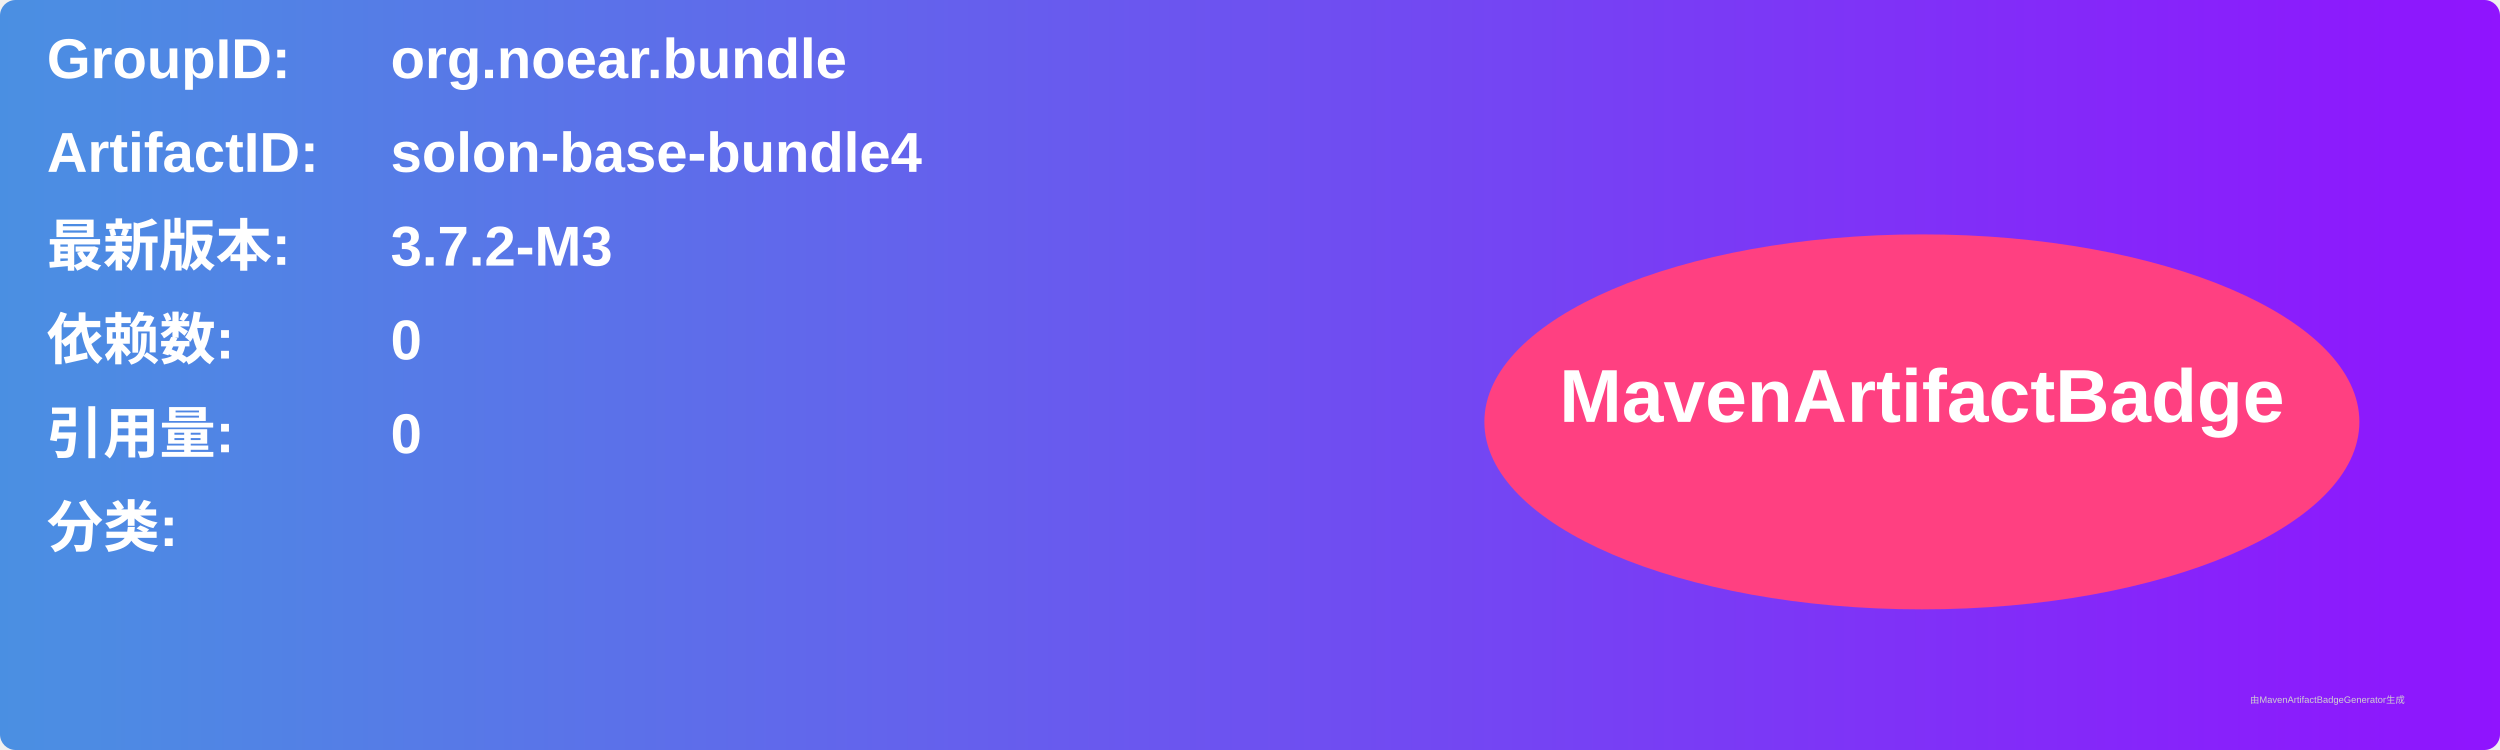
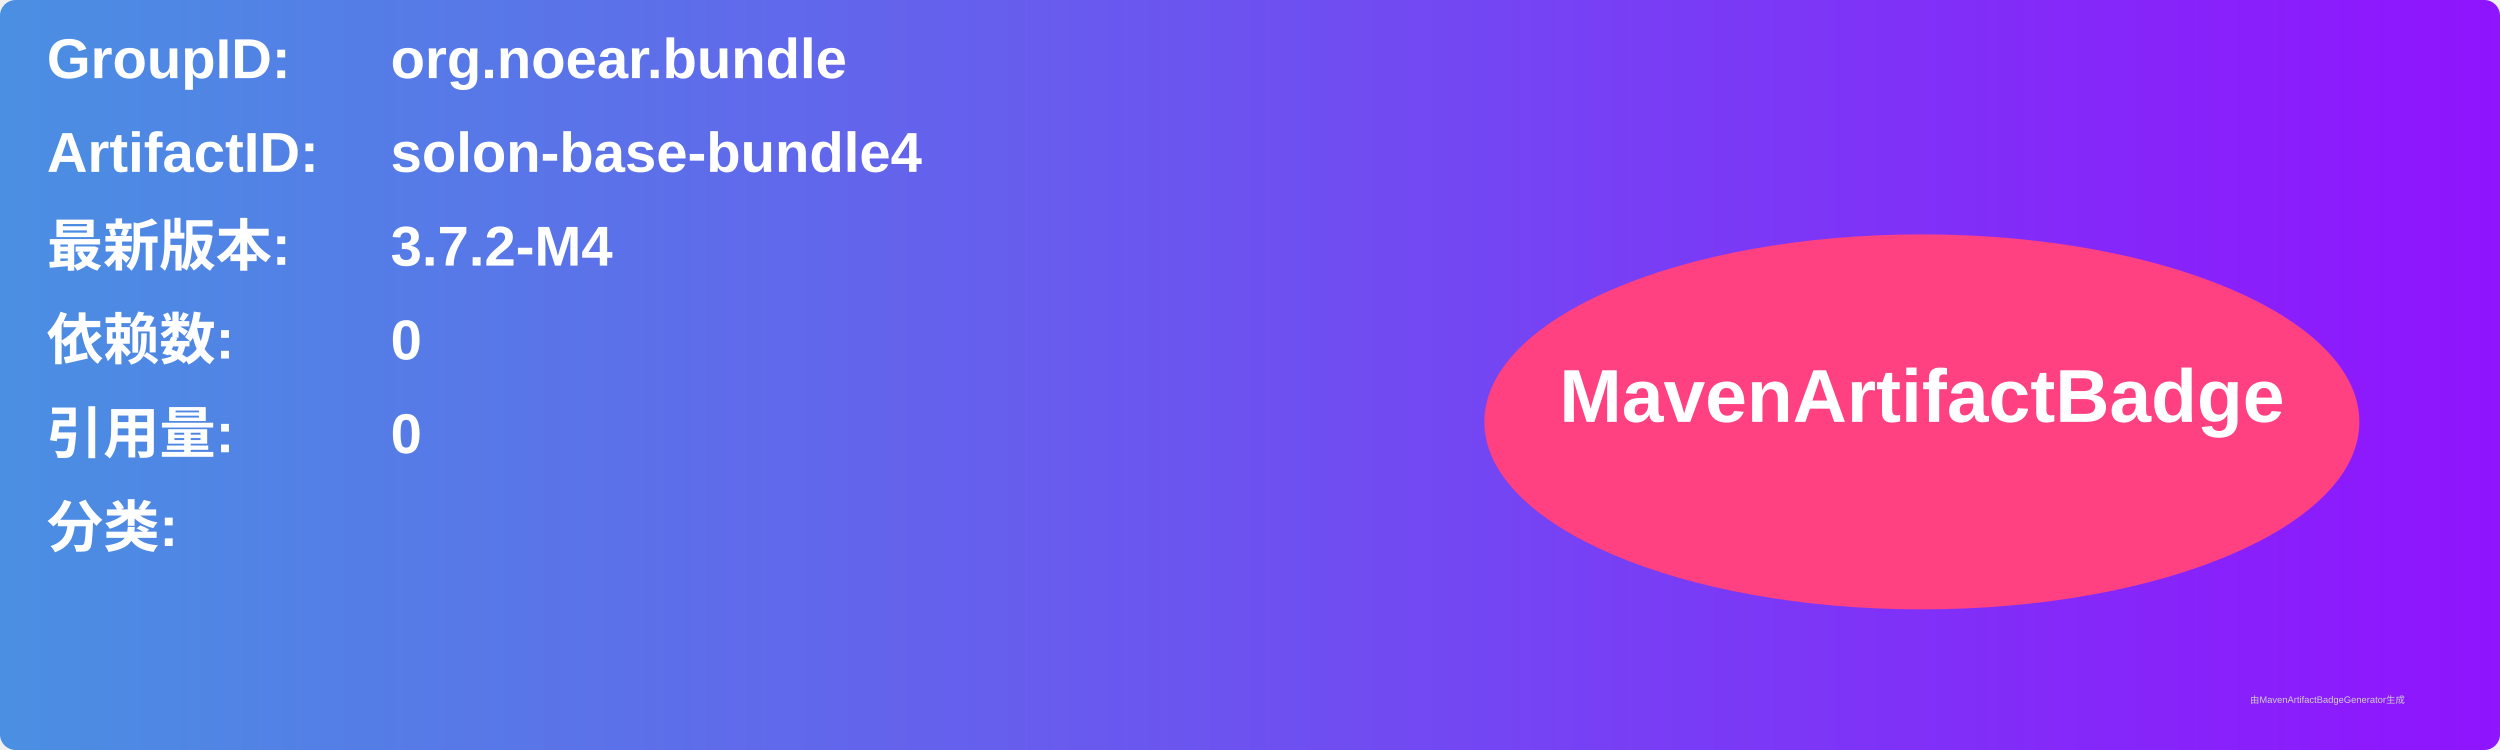
<svg xmlns="http://www.w3.org/2000/svg" width="800" height="240" viewBox="0 0 800 240">
  <linearGradient id="grad" x1="0%" y1="0%" x2="100%" y2="0%">
    <stop offset="0%" stop-color="#4a90e2" />
    <stop offset="100%" stop-color="#9013fe" />
  </linearGradient>
  <rect width="100%" height="100%" rx="5" ry="5" fill="url(#grad)" />
  <g transform="translate(15, 15)">
    <text x="0" y="10" font-family="Arial" font-size="18" fill="white" font-weight="bold" width="260">GroupID:</text>
    <text x="110" y="10" font-family="Arial" font-size="18" fill="white" font-weight="bold" width="460">org.noear.bundle</text>
    <text x="0" y="40" font-family="Arial" font-size="18" fill="white" font-weight="bold" width="260">ArtifactID:</text>
    <text x="110" y="40" font-family="Arial" font-size="18" fill="white" font-weight="bold" width="460">solon-base-bundle4</text>
    <text x="0" y="70" font-family="Arial" font-size="18" fill="white" font-weight="bold">最新版本:</text>
    <text x="110" y="70" font-family="Arial" font-size="18" fill="white" font-weight="bold">
-       <tspan font-weight="bold">3.7.2-M3</tspan>
+       <tspan font-weight="bold">3.7.2-M4</tspan>
    </text>
    <text x="0" y="100" font-family="Arial" font-size="18" fill="white" font-weight="bold">依赖数: </text>
    <text x="110" y="100" font-family="Arial" font-size="18" fill="white">
      <tspan font-weight="bold">0</tspan>
    </text>
    <text x="0" y="130" font-family="Arial" font-size="18" fill="white" font-weight="bold">引用量: </text>
    <text x="110" y="130" font-family="Arial" font-size="18" fill="white">
      <tspan font-weight="bold">0</tspan>
    </text>
    <text x="0" y="160" font-family="Arial" font-size="18" fill="white" font-weight="bold">分类:</text>
    <text x="10" y="190" font-family="Arial" font-size="10" fill="white">
      <tspan font-weight="bold" />
    </text>
    <ellipse cx="600" cy="120" rx="140" ry="60" fill="#ff4081" />
    <text x="600" y="120" text-anchor="middle" font-family="Arial" font-size="24" fill="white" font-weight="bold">MavenArtifactBadge</text>
  </g>
  <text x="720" y="225" font-family="Arial" font-size="3" fill="#d0d0d0">由MavenArtifactBadgeGenerator生成</text>
</svg>
